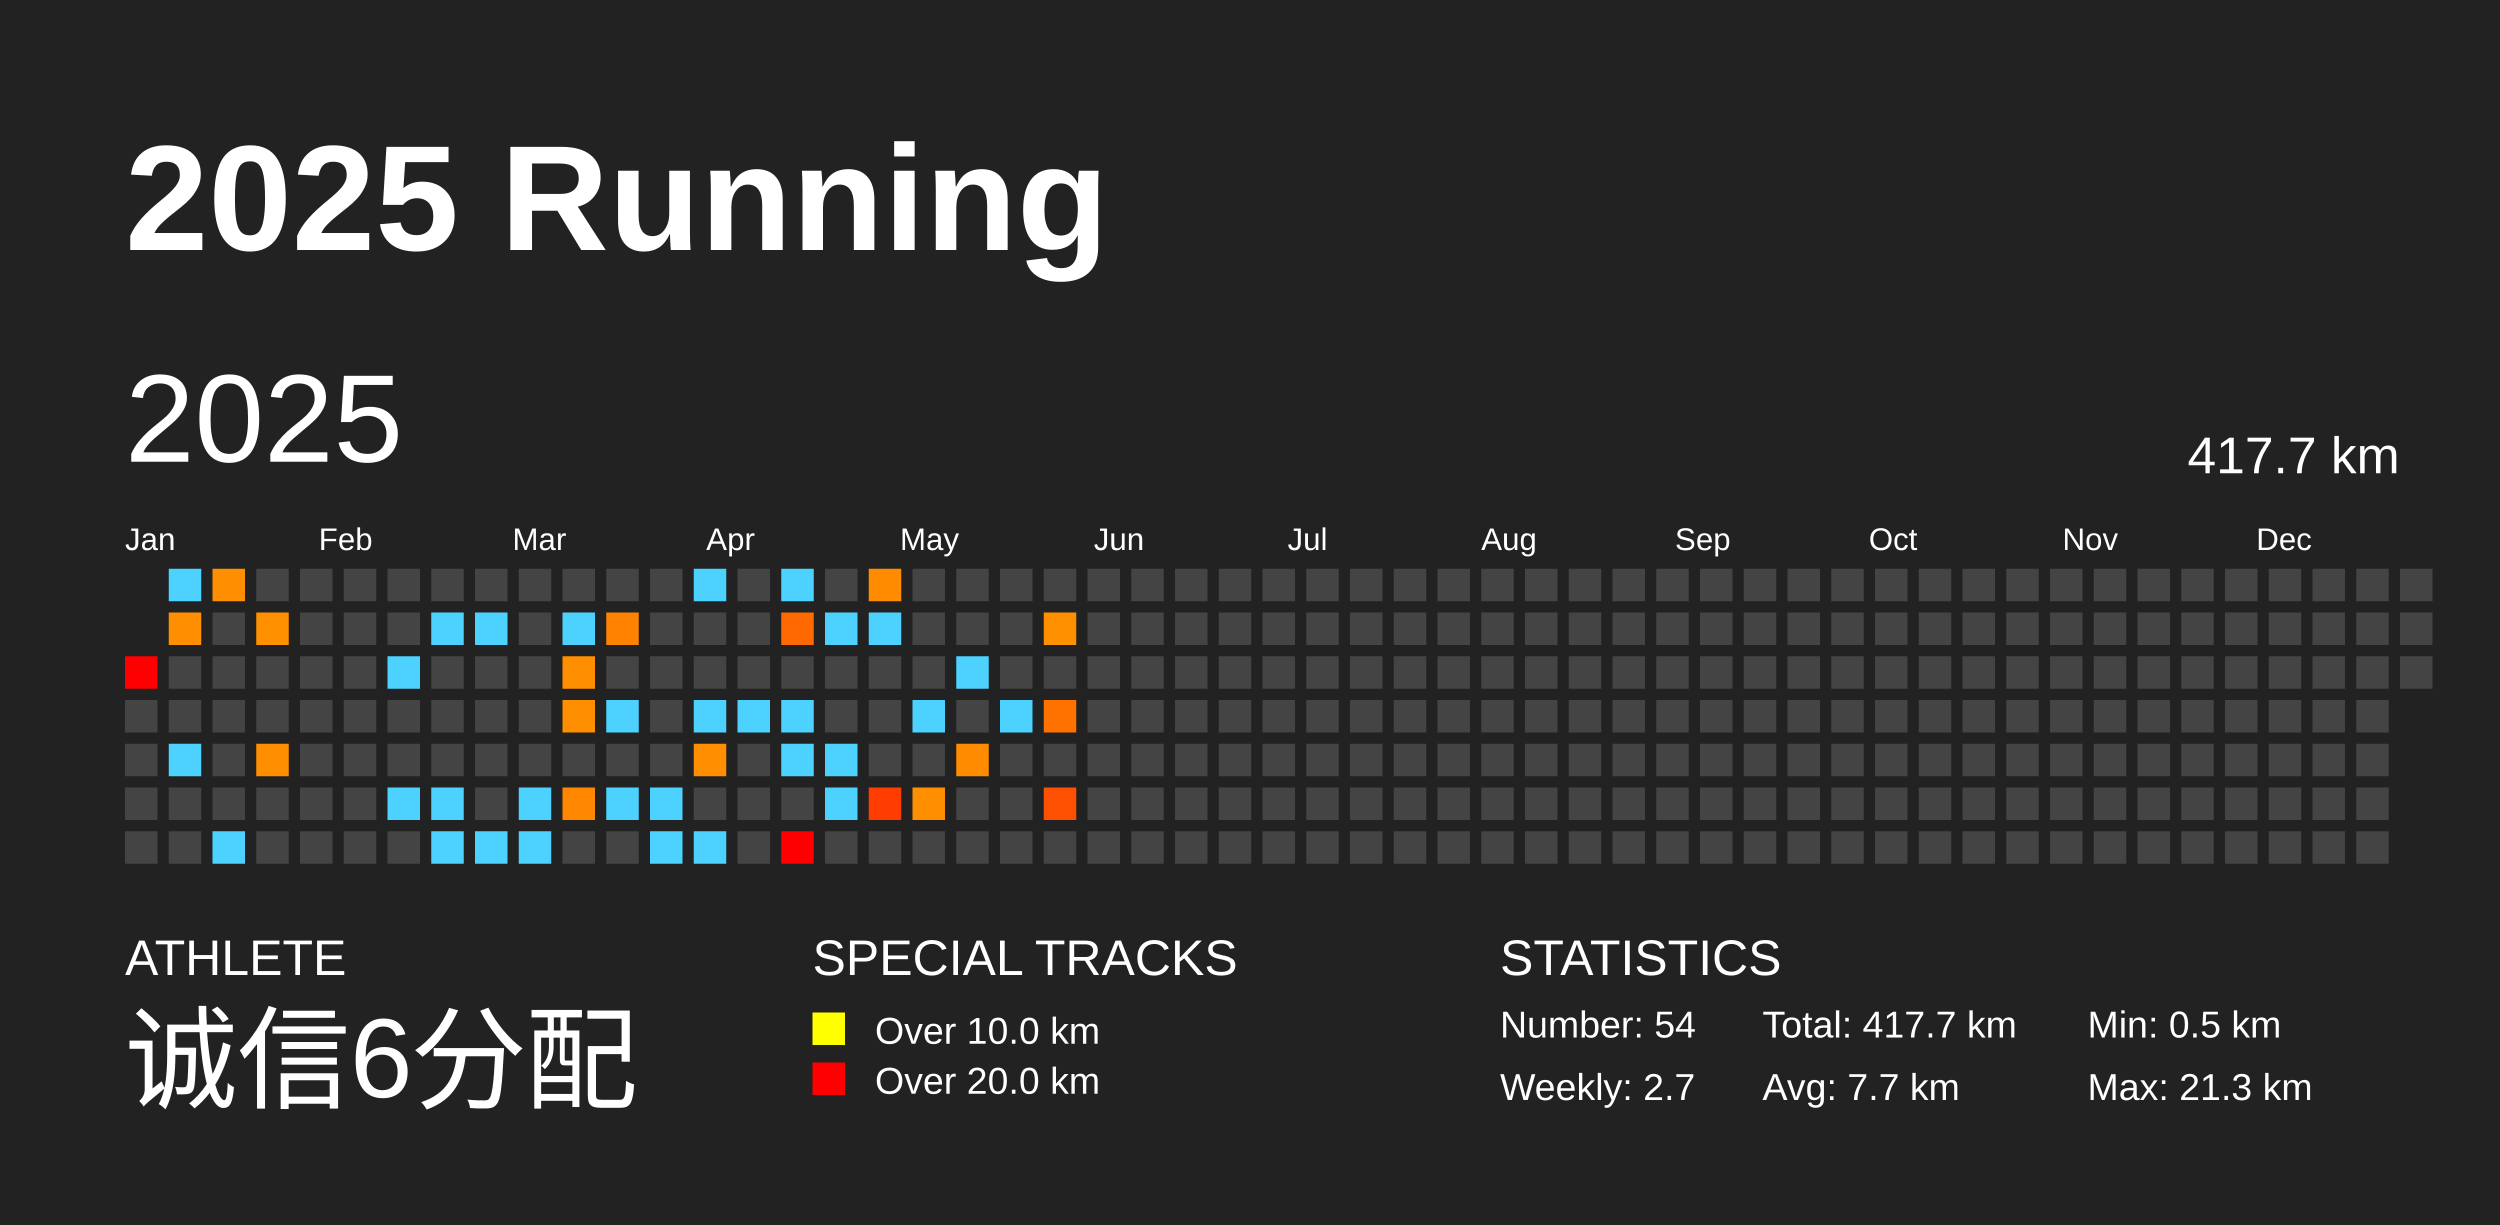
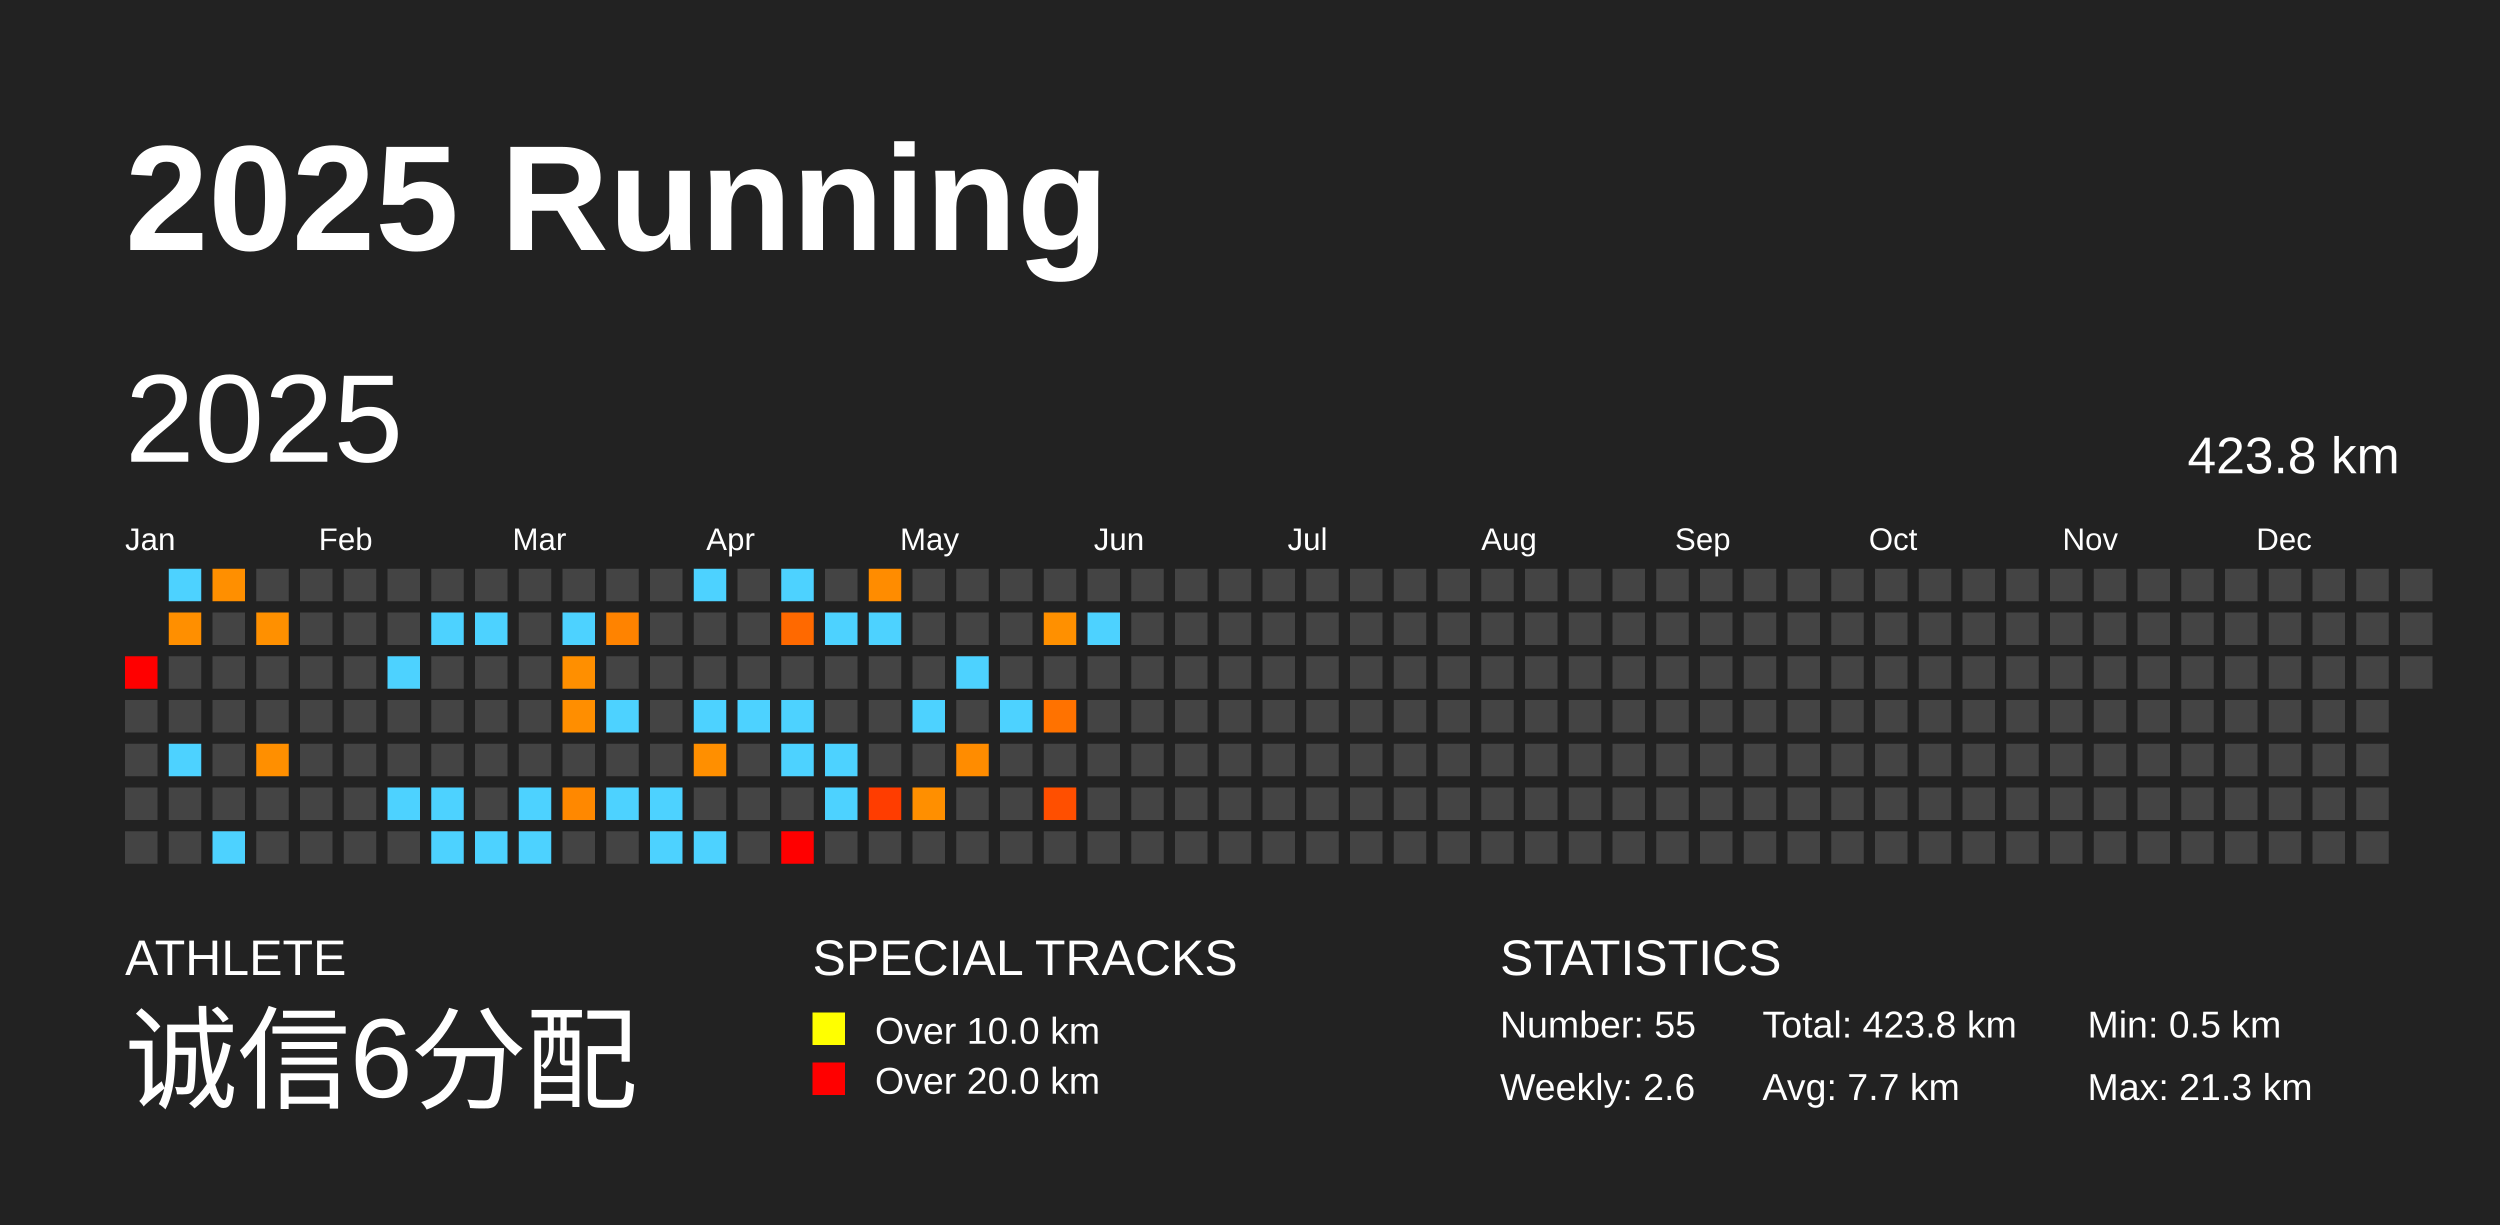
<svg xmlns="http://www.w3.org/2000/svg" baseProfile="full" height="98mm" version="1.1" viewBox="0,0,200,98" width="200mm">
  <defs />
  <rect fill="#222222" height="98" width="200" x="0" y="0" />
  <text fill="#FFFFFF" style="font-size:12px; font-family:Arial; font-weight:bold;" x="10" y="20">2025 Running</text>
  <text fill="#FFFFFF" style="font-size:4px; font-family:Arial" x="10" y="78">ATHLETE</text>
  <text fill="#FFFFFF" style="font-size:9px; font-family:Arial" x="10" y="88">诚信6分配</text>
  <text fill="#FFFFFF" style="font-size:4px; font-family:Arial" x="65" y="78">SPECIAL TRACKS</text>
  <rect fill="yellow" height="2.6" width="2.6" x="65" y="81" />
  <text fill="#FFFFFF" style="font-size:3px; font-family:Arial" x="70" y="83.5">Over 10.0 km</text>
  <rect fill="red" height="2.6" width="2.6" x="65" y="85" />
  <text fill="#FFFFFF" style="font-size:3px; font-family:Arial" x="70" y="87.5">Over 20.0 km</text>
  <text fill="#FFFFFF" style="font-size:4px; font-family:Arial" x="120" y="78">STATISTICS</text>
-   <text fill="#FFFFFF" style="font-size:3px; font-family:Arial" x="120" y="83">Number: 54</text>
-   <text fill="#FFFFFF" style="font-size:3px; font-family:Arial" x="120" y="88">Weekly: 2.7</text>
-   <text fill="#FFFFFF" style="font-size:3px; font-family:Arial" x="141" y="83">Total: 417.7 km</text>
+   <text fill="#FFFFFF" style="font-size:3px; font-family:Arial" x="120" y="83">Number: 55</text>
+   <text fill="#FFFFFF" style="font-size:3px; font-family:Arial" x="120" y="88">Weekly: 2.6</text>
+   <text fill="#FFFFFF" style="font-size:3px; font-family:Arial" x="141" y="83">Total: 423.8 km</text>
  <text fill="#FFFFFF" style="font-size:3px; font-family:Arial" x="141" y="88">Avg: 7.7 km</text>
  <text fill="#FFFFFF" style="font-size:3px; font-family:Arial" x="167" y="83">Min: 0.5 km</text>
  <text fill="#FFFFFF" style="font-size:3px; font-family:Arial" x="167" y="88">Max: 21.3 km</text>
  <text dominant-baseline="hanging" fill="#FFFFFF" style="font-size:10.0px; font-family:Arial;" x="10" y="30">2025</text>
-   <text dominant-baseline="hanging" fill="#FFFFFF" style="font-size:4.125px; font-family:Arial;" x="175" y="35">417.7 km</text>
+   <text dominant-baseline="hanging" fill="#FFFFFF" style="font-size:4.125px; font-family:Arial;" x="175" y="35">423.8 km</text>
  <text fill="#FFFFFF" style="font-size:2.5px; font-family:Arial" x="10.0" y="44">Jan</text>
  <text fill="#FFFFFF" style="font-size:2.5px; font-family:Arial" x="25.5" y="44">Feb</text>
  <text fill="#FFFFFF" style="font-size:2.5px; font-family:Arial" x="41.0" y="44">Mar</text>
  <text fill="#FFFFFF" style="font-size:2.5px; font-family:Arial" x="56.5" y="44">Apr</text>
  <text fill="#FFFFFF" style="font-size:2.5px; font-family:Arial" x="72.0" y="44">May</text>
  <text fill="#FFFFFF" style="font-size:2.5px; font-family:Arial" x="87.5" y="44">Jun</text>
  <text fill="#FFFFFF" style="font-size:2.5px; font-family:Arial" x="103.0" y="44">Jul</text>
  <text fill="#FFFFFF" style="font-size:2.5px; font-family:Arial" x="118.5" y="44">Aug</text>
  <text fill="#FFFFFF" style="font-size:2.5px; font-family:Arial" x="134.0" y="44">Sep</text>
  <text fill="#FFFFFF" style="font-size:2.5px; font-family:Arial" x="149.5" y="44">Oct</text>
  <text fill="#FFFFFF" style="font-size:2.5px; font-family:Arial" x="165.0" y="44">Nov</text>
  <text fill="#FFFFFF" style="font-size:2.5px; font-family:Arial" x="180.5" y="44">Dec</text>
  <rect fill="red" height="2.6" width="2.6" x="10.0" y="52.5" />
  <rect fill="#444444" height="2.6" width="2.6" x="10.0" y="56.0" />
  <rect fill="#444444" height="2.6" width="2.6" x="10.0" y="59.5" />
  <rect fill="#444444" height="2.6" width="2.6" x="10.0" y="63.0" />
  <rect fill="#444444" height="2.6" width="2.6" x="10.0" y="66.5" />
  <rect fill="#4dd2ff" height="2.6" width="2.6" x="13.5" y="45.5" />
  <rect fill="#ff8f00" height="2.6" width="2.6" x="13.5" y="49.0" />
  <rect fill="#444444" height="2.6" width="2.6" x="13.5" y="52.5" />
  <rect fill="#444444" height="2.6" width="2.6" x="13.5" y="56.0" />
  <rect fill="#4dd2ff" height="2.6" width="2.6" x="13.5" y="59.5" />
  <rect fill="#444444" height="2.6" width="2.6" x="13.5" y="63.0" />
  <rect fill="#444444" height="2.6" width="2.6" x="13.5" y="66.5" />
  <rect fill="#ff8f00" height="2.6" width="2.6" x="17.0" y="45.5" />
  <rect fill="#444444" height="2.6" width="2.6" x="17.0" y="49.0" />
  <rect fill="#444444" height="2.6" width="2.6" x="17.0" y="52.5" />
  <rect fill="#444444" height="2.6" width="2.6" x="17.0" y="56.0" />
  <rect fill="#444444" height="2.6" width="2.6" x="17.0" y="59.5" />
  <rect fill="#444444" height="2.6" width="2.6" x="17.0" y="63.0" />
  <rect fill="#4dd2ff" height="2.6" width="2.6" x="17.0" y="66.5" />
  <rect fill="#444444" height="2.6" width="2.6" x="20.5" y="45.5" />
  <rect fill="#ff9000" height="2.6" width="2.6" x="20.5" y="49.0" />
  <rect fill="#444444" height="2.6" width="2.6" x="20.5" y="52.5" />
  <rect fill="#444444" height="2.6" width="2.6" x="20.5" y="56.0" />
  <rect fill="#ff8f00" height="2.6" width="2.6" x="20.5" y="59.5" />
  <rect fill="#444444" height="2.6" width="2.6" x="20.5" y="63.0" />
  <rect fill="#444444" height="2.6" width="2.6" x="20.5" y="66.5" />
  <rect fill="#444444" height="2.6" width="2.6" x="24.0" y="45.5" />
  <rect fill="#444444" height="2.6" width="2.6" x="24.0" y="49.0" />
  <rect fill="#444444" height="2.6" width="2.6" x="24.0" y="52.5" />
  <rect fill="#444444" height="2.6" width="2.6" x="24.0" y="56.0" />
  <rect fill="#444444" height="2.6" width="2.6" x="24.0" y="59.5" />
  <rect fill="#444444" height="2.6" width="2.6" x="24.0" y="63.0" />
  <rect fill="#444444" height="2.6" width="2.6" x="24.0" y="66.5" />
  <rect fill="#444444" height="2.6" width="2.6" x="27.5" y="45.5" />
  <rect fill="#444444" height="2.6" width="2.6" x="27.5" y="49.0" />
  <rect fill="#444444" height="2.6" width="2.6" x="27.5" y="52.5" />
  <rect fill="#444444" height="2.6" width="2.6" x="27.5" y="56.0" />
  <rect fill="#444444" height="2.6" width="2.6" x="27.5" y="59.5" />
  <rect fill="#444444" height="2.6" width="2.6" x="27.5" y="63.0" />
  <rect fill="#444444" height="2.6" width="2.6" x="27.5" y="66.5" />
  <rect fill="#444444" height="2.6" width="2.6" x="31.0" y="45.5" />
  <rect fill="#444444" height="2.6" width="2.6" x="31.0" y="49.0" />
  <rect fill="#4dd2ff" height="2.6" width="2.6" x="31.0" y="52.5" />
  <rect fill="#444444" height="2.6" width="2.6" x="31.0" y="56.0" />
  <rect fill="#444444" height="2.6" width="2.6" x="31.0" y="59.5" />
  <rect fill="#4dd2ff" height="2.6" width="2.6" x="31.0" y="63.0" />
  <rect fill="#444444" height="2.6" width="2.6" x="31.0" y="66.5" />
  <rect fill="#444444" height="2.6" width="2.6" x="34.5" y="45.5" />
  <rect fill="#4dd2ff" height="2.6" width="2.6" x="34.5" y="49.0" />
  <rect fill="#444444" height="2.6" width="2.6" x="34.5" y="52.5" />
  <rect fill="#444444" height="2.6" width="2.6" x="34.5" y="56.0" />
  <rect fill="#444444" height="2.6" width="2.6" x="34.5" y="59.5" />
  <rect fill="#4dd2ff" height="2.6" width="2.6" x="34.5" y="63.0" />
  <rect fill="#4dd2ff" height="2.6" width="2.6" x="34.5" y="66.5" />
  <rect fill="#444444" height="2.6" width="2.6" x="38.0" y="45.5" />
  <rect fill="#4dd2ff" height="2.6" width="2.6" x="38.0" y="49.0" />
  <rect fill="#444444" height="2.6" width="2.6" x="38.0" y="52.5" />
  <rect fill="#444444" height="2.6" width="2.6" x="38.0" y="56.0" />
  <rect fill="#444444" height="2.6" width="2.6" x="38.0" y="59.5" />
  <rect fill="#444444" height="2.6" width="2.6" x="38.0" y="63.0" />
  <rect fill="#4dd2ff" height="2.6" width="2.6" x="38.0" y="66.5" />
  <rect fill="#444444" height="2.6" width="2.6" x="41.5" y="45.5" />
  <rect fill="#444444" height="2.6" width="2.6" x="41.5" y="49.0" />
  <rect fill="#444444" height="2.6" width="2.6" x="41.5" y="52.5" />
  <rect fill="#444444" height="2.6" width="2.6" x="41.5" y="56.0" />
  <rect fill="#444444" height="2.6" width="2.6" x="41.5" y="59.5" />
  <rect fill="#4dd2ff" height="2.6" width="2.6" x="41.5" y="63.0" />
  <rect fill="#4dd2ff" height="2.6" width="2.6" x="41.5" y="66.5" />
  <rect fill="#444444" height="2.6" width="2.6" x="45.0" y="45.5" />
  <rect fill="#4dd2ff" height="2.6" width="2.6" x="45.0" y="49.0" />
  <rect fill="#ff8f00" height="2.6" width="2.6" x="45.0" y="52.5" />
  <rect fill="#ff8e00" height="2.6" width="2.6" x="45.0" y="56.0" />
  <rect fill="#444444" height="2.6" width="2.6" x="45.0" y="59.5" />
  <rect fill="#ff8800" height="2.6" width="2.6" x="45.0" y="63.0" />
  <rect fill="#444444" height="2.6" width="2.6" x="45.0" y="66.5" />
  <rect fill="#444444" height="2.6" width="2.6" x="48.5" y="45.5" />
  <rect fill="#ff8300" height="2.6" width="2.6" x="48.5" y="49.0" />
  <rect fill="#444444" height="2.6" width="2.6" x="48.5" y="52.5" />
  <rect fill="#4dd2ff" height="2.6" width="2.6" x="48.5" y="56.0" />
  <rect fill="#444444" height="2.6" width="2.6" x="48.5" y="59.5" />
  <rect fill="#4dd2ff" height="2.6" width="2.6" x="48.5" y="63.0" />
  <rect fill="#444444" height="2.6" width="2.6" x="48.5" y="66.5" />
  <rect fill="#444444" height="2.6" width="2.6" x="52.0" y="45.5" />
  <rect fill="#444444" height="2.6" width="2.6" x="52.0" y="49.0" />
  <rect fill="#444444" height="2.6" width="2.6" x="52.0" y="52.5" />
  <rect fill="#444444" height="2.6" width="2.6" x="52.0" y="56.0" />
  <rect fill="#444444" height="2.6" width="2.6" x="52.0" y="59.5" />
  <rect fill="#4dd2ff" height="2.6" width="2.6" x="52.0" y="63.0" />
  <rect fill="#4dd2ff" height="2.6" width="2.6" x="52.0" y="66.5" />
  <rect fill="#4dd2ff" height="2.6" width="2.6" x="55.5" y="45.5" />
  <rect fill="#444444" height="2.6" width="2.6" x="55.5" y="49.0" />
  <rect fill="#444444" height="2.6" width="2.6" x="55.5" y="52.5" />
  <rect fill="#4dd2ff" height="2.6" width="2.6" x="55.5" y="56.0" />
  <rect fill="#ff8f00" height="2.6" width="2.6" x="55.5" y="59.5" />
  <rect fill="#444444" height="2.6" width="2.6" x="55.5" y="63.0" />
  <rect fill="#4dd2ff" height="2.6" width="2.6" x="55.5" y="66.5" />
  <rect fill="#444444" height="2.6" width="2.6" x="59.0" y="45.5" />
  <rect fill="#444444" height="2.6" width="2.6" x="59.0" y="49.0" />
  <rect fill="#444444" height="2.6" width="2.6" x="59.0" y="52.5" />
  <rect fill="#4dd2ff" height="2.6" width="2.6" x="59.0" y="56.0" />
  <rect fill="#444444" height="2.6" width="2.6" x="59.0" y="59.5" />
  <rect fill="#444444" height="2.6" width="2.6" x="59.0" y="63.0" />
  <rect fill="#444444" height="2.6" width="2.6" x="59.0" y="66.5" />
  <rect fill="#4dd2ff" height="2.6" width="2.6" x="62.5" y="45.5" />
  <rect fill="#ff6900" height="2.6" width="2.6" x="62.5" y="49.0" />
  <rect fill="#444444" height="2.6" width="2.6" x="62.5" y="52.5" />
  <rect fill="#4dd2ff" height="2.6" width="2.6" x="62.5" y="56.0" />
  <rect fill="#4dd2ff" height="2.6" width="2.6" x="62.5" y="59.5" />
  <rect fill="#444444" height="2.6" width="2.6" x="62.5" y="63.0" />
  <rect fill="red" height="2.6" width="2.6" x="62.5" y="66.5" />
  <rect fill="#444444" height="2.6" width="2.6" x="66.0" y="45.5" />
  <rect fill="#4dd2ff" height="2.6" width="2.6" x="66.0" y="49.0" />
  <rect fill="#444444" height="2.6" width="2.6" x="66.0" y="52.5" />
  <rect fill="#444444" height="2.6" width="2.6" x="66.0" y="56.0" />
  <rect fill="#4dd2ff" height="2.6" width="2.6" x="66.0" y="59.5" />
  <rect fill="#4dd2ff" height="2.6" width="2.6" x="66.0" y="63.0" />
  <rect fill="#444444" height="2.6" width="2.6" x="66.0" y="66.5" />
  <rect fill="#ff8c00" height="2.6" width="2.6" x="69.5" y="45.5" />
  <rect fill="#4dd2ff" height="2.6" width="2.6" x="69.5" y="49.0" />
  <rect fill="#444444" height="2.6" width="2.6" x="69.5" y="52.5" />
  <rect fill="#444444" height="2.6" width="2.6" x="69.5" y="56.0" />
  <rect fill="#444444" height="2.6" width="2.6" x="69.5" y="59.5" />
  <rect fill="#ff3d00" height="2.6" width="2.6" x="69.5" y="63.0" />
  <rect fill="#444444" height="2.6" width="2.6" x="69.5" y="66.5" />
  <rect fill="#444444" height="2.6" width="2.6" x="73.0" y="45.5" />
  <rect fill="#444444" height="2.6" width="2.6" x="73.0" y="49.0" />
  <rect fill="#444444" height="2.6" width="2.6" x="73.0" y="52.5" />
  <rect fill="#4dd2ff" height="2.6" width="2.6" x="73.0" y="56.0" />
  <rect fill="#444444" height="2.6" width="2.6" x="73.0" y="59.5" />
  <rect fill="#ff8f00" height="2.6" width="2.6" x="73.0" y="63.0" />
  <rect fill="#444444" height="2.6" width="2.6" x="73.0" y="66.5" />
  <rect fill="#444444" height="2.6" width="2.6" x="76.5" y="45.5" />
  <rect fill="#444444" height="2.6" width="2.6" x="76.5" y="49.0" />
  <rect fill="#4dd2ff" height="2.6" width="2.6" x="76.5" y="52.5" />
  <rect fill="#444444" height="2.6" width="2.6" x="76.5" y="56.0" />
  <rect fill="#ff8c00" height="2.6" width="2.6" x="76.5" y="59.5" />
  <rect fill="#444444" height="2.6" width="2.6" x="76.5" y="63.0" />
  <rect fill="#444444" height="2.6" width="2.6" x="76.5" y="66.5" />
  <rect fill="#444444" height="2.6" width="2.6" x="80.0" y="45.5" />
  <rect fill="#444444" height="2.6" width="2.6" x="80.0" y="49.0" />
  <rect fill="#444444" height="2.6" width="2.6" x="80.0" y="52.5" />
  <rect fill="#4dd2ff" height="2.6" width="2.6" x="80.0" y="56.0" />
  <rect fill="#444444" height="2.6" width="2.6" x="80.0" y="59.5" />
  <rect fill="#444444" height="2.6" width="2.6" x="80.0" y="63.0" />
  <rect fill="#444444" height="2.6" width="2.6" x="80.0" y="66.5" />
  <rect fill="#444444" height="2.6" width="2.6" x="83.5" y="45.5" />
  <rect fill="#ff9000" height="2.6" width="2.6" x="83.5" y="49.0" />
  <rect fill="#444444" height="2.6" width="2.6" x="83.5" y="52.5" />
  <rect fill="#ff7200" height="2.6" width="2.6" x="83.5" y="56.0" />
  <rect fill="#444444" height="2.6" width="2.6" x="83.5" y="59.5" />
  <rect fill="#ff4f00" height="2.6" width="2.6" x="83.5" y="63.0" />
  <rect fill="#444444" height="2.6" width="2.6" x="83.5" y="66.5" />
  <rect fill="#444444" height="2.6" width="2.6" x="87.0" y="45.5" />
-   <rect fill="#444444" height="2.6" width="2.6" x="87.0" y="49.0" />
+   <rect fill="#4dd2ff" height="2.6" width="2.6" x="87.0" y="49.0" />
  <rect fill="#444444" height="2.6" width="2.6" x="87.0" y="52.5" />
  <rect fill="#444444" height="2.6" width="2.6" x="87.0" y="56.0" />
  <rect fill="#444444" height="2.6" width="2.6" x="87.0" y="59.5" />
  <rect fill="#444444" height="2.6" width="2.6" x="87.0" y="63.0" />
  <rect fill="#444444" height="2.6" width="2.6" x="87.0" y="66.5" />
  <rect fill="#444444" height="2.6" width="2.6" x="90.5" y="45.5" />
  <rect fill="#444444" height="2.6" width="2.6" x="90.5" y="49.0" />
  <rect fill="#444444" height="2.6" width="2.6" x="90.5" y="52.5" />
  <rect fill="#444444" height="2.6" width="2.6" x="90.5" y="56.0" />
  <rect fill="#444444" height="2.6" width="2.6" x="90.5" y="59.5" />
  <rect fill="#444444" height="2.6" width="2.6" x="90.5" y="63.0" />
  <rect fill="#444444" height="2.6" width="2.6" x="90.5" y="66.5" />
  <rect fill="#444444" height="2.6" width="2.6" x="94.0" y="45.5" />
  <rect fill="#444444" height="2.6" width="2.6" x="94.0" y="49.0" />
  <rect fill="#444444" height="2.6" width="2.6" x="94.0" y="52.5" />
  <rect fill="#444444" height="2.6" width="2.6" x="94.0" y="56.0" />
  <rect fill="#444444" height="2.6" width="2.6" x="94.0" y="59.5" />
  <rect fill="#444444" height="2.6" width="2.6" x="94.0" y="63.0" />
  <rect fill="#444444" height="2.6" width="2.6" x="94.0" y="66.5" />
  <rect fill="#444444" height="2.6" width="2.6" x="97.5" y="45.5" />
  <rect fill="#444444" height="2.6" width="2.6" x="97.5" y="49.0" />
  <rect fill="#444444" height="2.6" width="2.6" x="97.5" y="52.5" />
  <rect fill="#444444" height="2.6" width="2.6" x="97.5" y="56.0" />
  <rect fill="#444444" height="2.6" width="2.6" x="97.5" y="59.5" />
  <rect fill="#444444" height="2.6" width="2.6" x="97.5" y="63.0" />
  <rect fill="#444444" height="2.6" width="2.6" x="97.5" y="66.5" />
  <rect fill="#444444" height="2.6" width="2.6" x="101.0" y="45.5" />
  <rect fill="#444444" height="2.6" width="2.6" x="101.0" y="49.0" />
  <rect fill="#444444" height="2.6" width="2.6" x="101.0" y="52.5" />
  <rect fill="#444444" height="2.6" width="2.6" x="101.0" y="56.0" />
  <rect fill="#444444" height="2.6" width="2.6" x="101.0" y="59.5" />
  <rect fill="#444444" height="2.6" width="2.6" x="101.0" y="63.0" />
  <rect fill="#444444" height="2.6" width="2.6" x="101.0" y="66.5" />
  <rect fill="#444444" height="2.6" width="2.6" x="104.5" y="45.5" />
  <rect fill="#444444" height="2.6" width="2.6" x="104.5" y="49.0" />
  <rect fill="#444444" height="2.6" width="2.6" x="104.5" y="52.5" />
  <rect fill="#444444" height="2.6" width="2.6" x="104.5" y="56.0" />
  <rect fill="#444444" height="2.6" width="2.6" x="104.5" y="59.5" />
  <rect fill="#444444" height="2.6" width="2.6" x="104.5" y="63.0" />
  <rect fill="#444444" height="2.6" width="2.6" x="104.5" y="66.5" />
  <rect fill="#444444" height="2.6" width="2.6" x="108.0" y="45.5" />
  <rect fill="#444444" height="2.6" width="2.6" x="108.0" y="49.0" />
  <rect fill="#444444" height="2.6" width="2.6" x="108.0" y="52.5" />
  <rect fill="#444444" height="2.6" width="2.6" x="108.0" y="56.0" />
  <rect fill="#444444" height="2.6" width="2.6" x="108.0" y="59.5" />
  <rect fill="#444444" height="2.6" width="2.6" x="108.0" y="63.0" />
  <rect fill="#444444" height="2.6" width="2.6" x="108.0" y="66.5" />
  <rect fill="#444444" height="2.6" width="2.6" x="111.5" y="45.5" />
  <rect fill="#444444" height="2.6" width="2.6" x="111.5" y="49.0" />
  <rect fill="#444444" height="2.6" width="2.6" x="111.5" y="52.5" />
  <rect fill="#444444" height="2.6" width="2.6" x="111.5" y="56.0" />
  <rect fill="#444444" height="2.6" width="2.6" x="111.5" y="59.5" />
  <rect fill="#444444" height="2.6" width="2.6" x="111.5" y="63.0" />
  <rect fill="#444444" height="2.6" width="2.6" x="111.5" y="66.5" />
  <rect fill="#444444" height="2.6" width="2.6" x="115.0" y="45.5" />
  <rect fill="#444444" height="2.6" width="2.6" x="115.0" y="49.0" />
  <rect fill="#444444" height="2.6" width="2.6" x="115.0" y="52.5" />
  <rect fill="#444444" height="2.6" width="2.6" x="115.0" y="56.0" />
  <rect fill="#444444" height="2.6" width="2.6" x="115.0" y="59.5" />
  <rect fill="#444444" height="2.6" width="2.6" x="115.0" y="63.0" />
  <rect fill="#444444" height="2.6" width="2.6" x="115.0" y="66.5" />
  <rect fill="#444444" height="2.6" width="2.6" x="118.5" y="45.5" />
  <rect fill="#444444" height="2.6" width="2.6" x="118.5" y="49.0" />
  <rect fill="#444444" height="2.6" width="2.6" x="118.5" y="52.5" />
  <rect fill="#444444" height="2.6" width="2.6" x="118.5" y="56.0" />
  <rect fill="#444444" height="2.6" width="2.6" x="118.5" y="59.5" />
  <rect fill="#444444" height="2.6" width="2.6" x="118.5" y="63.0" />
  <rect fill="#444444" height="2.6" width="2.6" x="118.5" y="66.5" />
  <rect fill="#444444" height="2.6" width="2.6" x="122.0" y="45.5" />
  <rect fill="#444444" height="2.6" width="2.6" x="122.0" y="49.0" />
  <rect fill="#444444" height="2.6" width="2.6" x="122.0" y="52.5" />
  <rect fill="#444444" height="2.6" width="2.6" x="122.0" y="56.0" />
  <rect fill="#444444" height="2.6" width="2.6" x="122.0" y="59.5" />
  <rect fill="#444444" height="2.6" width="2.6" x="122.0" y="63.0" />
  <rect fill="#444444" height="2.6" width="2.6" x="122.0" y="66.5" />
  <rect fill="#444444" height="2.6" width="2.6" x="125.5" y="45.5" />
  <rect fill="#444444" height="2.6" width="2.6" x="125.5" y="49.0" />
  <rect fill="#444444" height="2.6" width="2.6" x="125.5" y="52.5" />
  <rect fill="#444444" height="2.6" width="2.6" x="125.5" y="56.0" />
  <rect fill="#444444" height="2.6" width="2.6" x="125.5" y="59.5" />
  <rect fill="#444444" height="2.6" width="2.6" x="125.5" y="63.0" />
  <rect fill="#444444" height="2.6" width="2.6" x="125.5" y="66.5" />
  <rect fill="#444444" height="2.6" width="2.6" x="129.0" y="45.5" />
  <rect fill="#444444" height="2.6" width="2.6" x="129.0" y="49.0" />
  <rect fill="#444444" height="2.6" width="2.6" x="129.0" y="52.5" />
  <rect fill="#444444" height="2.6" width="2.6" x="129.0" y="56.0" />
  <rect fill="#444444" height="2.6" width="2.6" x="129.0" y="59.5" />
  <rect fill="#444444" height="2.6" width="2.6" x="129.0" y="63.0" />
  <rect fill="#444444" height="2.6" width="2.6" x="129.0" y="66.5" />
  <rect fill="#444444" height="2.6" width="2.6" x="132.5" y="45.5" />
  <rect fill="#444444" height="2.6" width="2.6" x="132.5" y="49.0" />
  <rect fill="#444444" height="2.6" width="2.6" x="132.5" y="52.5" />
  <rect fill="#444444" height="2.6" width="2.6" x="132.5" y="56.0" />
  <rect fill="#444444" height="2.6" width="2.6" x="132.5" y="59.5" />
  <rect fill="#444444" height="2.6" width="2.6" x="132.5" y="63.0" />
  <rect fill="#444444" height="2.6" width="2.6" x="132.5" y="66.5" />
  <rect fill="#444444" height="2.6" width="2.6" x="136.0" y="45.5" />
  <rect fill="#444444" height="2.6" width="2.6" x="136.0" y="49.0" />
  <rect fill="#444444" height="2.6" width="2.6" x="136.0" y="52.5" />
  <rect fill="#444444" height="2.6" width="2.6" x="136.0" y="56.0" />
  <rect fill="#444444" height="2.6" width="2.6" x="136.0" y="59.5" />
  <rect fill="#444444" height="2.6" width="2.6" x="136.0" y="63.0" />
  <rect fill="#444444" height="2.6" width="2.6" x="136.0" y="66.5" />
  <rect fill="#444444" height="2.6" width="2.6" x="139.5" y="45.5" />
  <rect fill="#444444" height="2.6" width="2.6" x="139.5" y="49.0" />
  <rect fill="#444444" height="2.6" width="2.6" x="139.5" y="52.5" />
  <rect fill="#444444" height="2.6" width="2.6" x="139.5" y="56.0" />
  <rect fill="#444444" height="2.6" width="2.6" x="139.5" y="59.5" />
  <rect fill="#444444" height="2.6" width="2.6" x="139.5" y="63.0" />
  <rect fill="#444444" height="2.6" width="2.6" x="139.5" y="66.5" />
  <rect fill="#444444" height="2.6" width="2.6" x="143.0" y="45.5" />
  <rect fill="#444444" height="2.6" width="2.6" x="143.0" y="49.0" />
  <rect fill="#444444" height="2.6" width="2.6" x="143.0" y="52.5" />
  <rect fill="#444444" height="2.6" width="2.6" x="143.0" y="56.0" />
  <rect fill="#444444" height="2.6" width="2.6" x="143.0" y="59.5" />
  <rect fill="#444444" height="2.6" width="2.6" x="143.0" y="63.0" />
  <rect fill="#444444" height="2.6" width="2.6" x="143.0" y="66.5" />
  <rect fill="#444444" height="2.6" width="2.6" x="146.5" y="45.5" />
  <rect fill="#444444" height="2.6" width="2.6" x="146.5" y="49.0" />
  <rect fill="#444444" height="2.6" width="2.6" x="146.5" y="52.5" />
  <rect fill="#444444" height="2.6" width="2.6" x="146.5" y="56.0" />
  <rect fill="#444444" height="2.6" width="2.6" x="146.5" y="59.5" />
  <rect fill="#444444" height="2.6" width="2.6" x="146.5" y="63.0" />
  <rect fill="#444444" height="2.6" width="2.6" x="146.5" y="66.5" />
  <rect fill="#444444" height="2.6" width="2.6" x="150.0" y="45.5" />
  <rect fill="#444444" height="2.6" width="2.6" x="150.0" y="49.0" />
  <rect fill="#444444" height="2.6" width="2.6" x="150.0" y="52.5" />
  <rect fill="#444444" height="2.6" width="2.6" x="150.0" y="56.0" />
  <rect fill="#444444" height="2.6" width="2.6" x="150.0" y="59.5" />
  <rect fill="#444444" height="2.6" width="2.6" x="150.0" y="63.0" />
  <rect fill="#444444" height="2.6" width="2.6" x="150.0" y="66.5" />
  <rect fill="#444444" height="2.6" width="2.6" x="153.5" y="45.5" />
  <rect fill="#444444" height="2.6" width="2.6" x="153.5" y="49.0" />
  <rect fill="#444444" height="2.6" width="2.6" x="153.5" y="52.5" />
  <rect fill="#444444" height="2.6" width="2.6" x="153.5" y="56.0" />
  <rect fill="#444444" height="2.6" width="2.6" x="153.5" y="59.5" />
  <rect fill="#444444" height="2.6" width="2.6" x="153.5" y="63.0" />
  <rect fill="#444444" height="2.6" width="2.6" x="153.5" y="66.5" />
  <rect fill="#444444" height="2.6" width="2.6" x="157.0" y="45.5" />
  <rect fill="#444444" height="2.6" width="2.6" x="157.0" y="49.0" />
  <rect fill="#444444" height="2.6" width="2.6" x="157.0" y="52.5" />
  <rect fill="#444444" height="2.6" width="2.6" x="157.0" y="56.0" />
  <rect fill="#444444" height="2.6" width="2.6" x="157.0" y="59.5" />
  <rect fill="#444444" height="2.6" width="2.6" x="157.0" y="63.0" />
  <rect fill="#444444" height="2.6" width="2.6" x="157.0" y="66.5" />
  <rect fill="#444444" height="2.6" width="2.6" x="160.5" y="45.5" />
  <rect fill="#444444" height="2.6" width="2.6" x="160.5" y="49.0" />
  <rect fill="#444444" height="2.6" width="2.6" x="160.5" y="52.5" />
  <rect fill="#444444" height="2.6" width="2.6" x="160.5" y="56.0" />
  <rect fill="#444444" height="2.6" width="2.6" x="160.5" y="59.5" />
  <rect fill="#444444" height="2.6" width="2.6" x="160.5" y="63.0" />
  <rect fill="#444444" height="2.6" width="2.6" x="160.5" y="66.5" />
  <rect fill="#444444" height="2.6" width="2.6" x="164.0" y="45.5" />
  <rect fill="#444444" height="2.6" width="2.6" x="164.0" y="49.0" />
  <rect fill="#444444" height="2.6" width="2.6" x="164.0" y="52.5" />
  <rect fill="#444444" height="2.6" width="2.6" x="164.0" y="56.0" />
  <rect fill="#444444" height="2.6" width="2.6" x="164.0" y="59.5" />
  <rect fill="#444444" height="2.6" width="2.6" x="164.0" y="63.0" />
  <rect fill="#444444" height="2.6" width="2.6" x="164.0" y="66.5" />
  <rect fill="#444444" height="2.6" width="2.6" x="167.5" y="45.5" />
  <rect fill="#444444" height="2.6" width="2.6" x="167.5" y="49.0" />
  <rect fill="#444444" height="2.6" width="2.6" x="167.5" y="52.5" />
  <rect fill="#444444" height="2.6" width="2.6" x="167.5" y="56.0" />
  <rect fill="#444444" height="2.6" width="2.6" x="167.5" y="59.5" />
  <rect fill="#444444" height="2.6" width="2.6" x="167.5" y="63.0" />
  <rect fill="#444444" height="2.6" width="2.6" x="167.5" y="66.5" />
  <rect fill="#444444" height="2.6" width="2.6" x="171.0" y="45.5" />
  <rect fill="#444444" height="2.6" width="2.6" x="171.0" y="49.0" />
  <rect fill="#444444" height="2.6" width="2.6" x="171.0" y="52.5" />
  <rect fill="#444444" height="2.6" width="2.6" x="171.0" y="56.0" />
  <rect fill="#444444" height="2.6" width="2.6" x="171.0" y="59.5" />
  <rect fill="#444444" height="2.6" width="2.6" x="171.0" y="63.0" />
  <rect fill="#444444" height="2.6" width="2.6" x="171.0" y="66.5" />
  <rect fill="#444444" height="2.6" width="2.6" x="174.5" y="45.5" />
  <rect fill="#444444" height="2.6" width="2.6" x="174.5" y="49.0" />
  <rect fill="#444444" height="2.6" width="2.6" x="174.5" y="52.5" />
  <rect fill="#444444" height="2.6" width="2.6" x="174.5" y="56.0" />
  <rect fill="#444444" height="2.6" width="2.6" x="174.5" y="59.5" />
  <rect fill="#444444" height="2.6" width="2.6" x="174.5" y="63.0" />
  <rect fill="#444444" height="2.6" width="2.6" x="174.5" y="66.5" />
  <rect fill="#444444" height="2.6" width="2.6" x="178.0" y="45.5" />
  <rect fill="#444444" height="2.6" width="2.6" x="178.0" y="49.0" />
  <rect fill="#444444" height="2.6" width="2.6" x="178.0" y="52.5" />
  <rect fill="#444444" height="2.6" width="2.6" x="178.0" y="56.0" />
  <rect fill="#444444" height="2.6" width="2.6" x="178.0" y="59.5" />
  <rect fill="#444444" height="2.6" width="2.6" x="178.0" y="63.0" />
  <rect fill="#444444" height="2.6" width="2.6" x="178.0" y="66.5" />
  <rect fill="#444444" height="2.6" width="2.6" x="181.5" y="45.5" />
  <rect fill="#444444" height="2.6" width="2.6" x="181.5" y="49.0" />
  <rect fill="#444444" height="2.6" width="2.6" x="181.5" y="52.5" />
  <rect fill="#444444" height="2.6" width="2.6" x="181.5" y="56.0" />
  <rect fill="#444444" height="2.6" width="2.6" x="181.5" y="59.5" />
  <rect fill="#444444" height="2.6" width="2.6" x="181.5" y="63.0" />
  <rect fill="#444444" height="2.6" width="2.6" x="181.5" y="66.5" />
  <rect fill="#444444" height="2.6" width="2.6" x="185.0" y="45.5" />
  <rect fill="#444444" height="2.6" width="2.6" x="185.0" y="49.0" />
  <rect fill="#444444" height="2.6" width="2.6" x="185.0" y="52.5" />
  <rect fill="#444444" height="2.6" width="2.6" x="185.0" y="56.0" />
  <rect fill="#444444" height="2.6" width="2.6" x="185.0" y="59.5" />
  <rect fill="#444444" height="2.6" width="2.6" x="185.0" y="63.0" />
  <rect fill="#444444" height="2.6" width="2.6" x="185.0" y="66.5" />
  <rect fill="#444444" height="2.6" width="2.6" x="188.5" y="45.5" />
  <rect fill="#444444" height="2.6" width="2.6" x="188.5" y="49.0" />
  <rect fill="#444444" height="2.6" width="2.6" x="188.5" y="52.5" />
  <rect fill="#444444" height="2.6" width="2.6" x="188.5" y="56.0" />
  <rect fill="#444444" height="2.6" width="2.6" x="188.5" y="59.5" />
  <rect fill="#444444" height="2.6" width="2.6" x="188.5" y="63.0" />
  <rect fill="#444444" height="2.6" width="2.6" x="188.5" y="66.5" />
  <rect fill="#444444" height="2.6" width="2.6" x="192.0" y="45.5" />
  <rect fill="#444444" height="2.6" width="2.6" x="192.0" y="49.0" />
  <rect fill="#444444" height="2.6" width="2.6" x="192.0" y="52.5" />
</svg>
